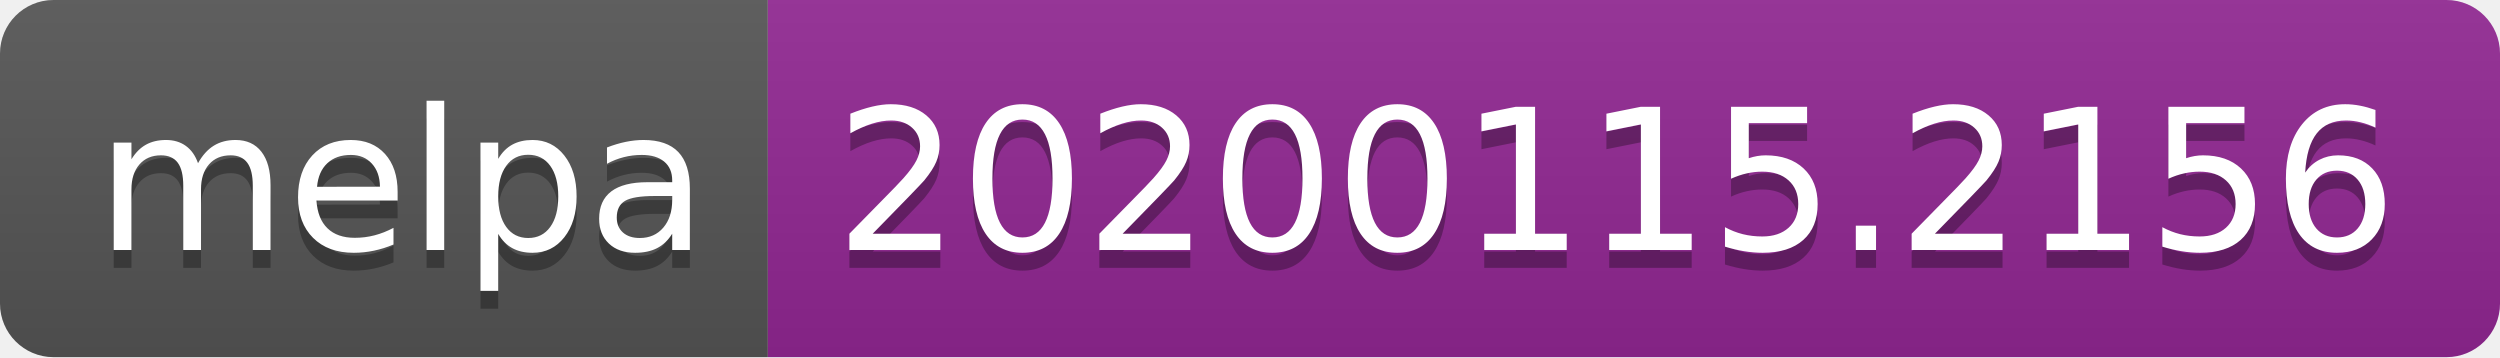
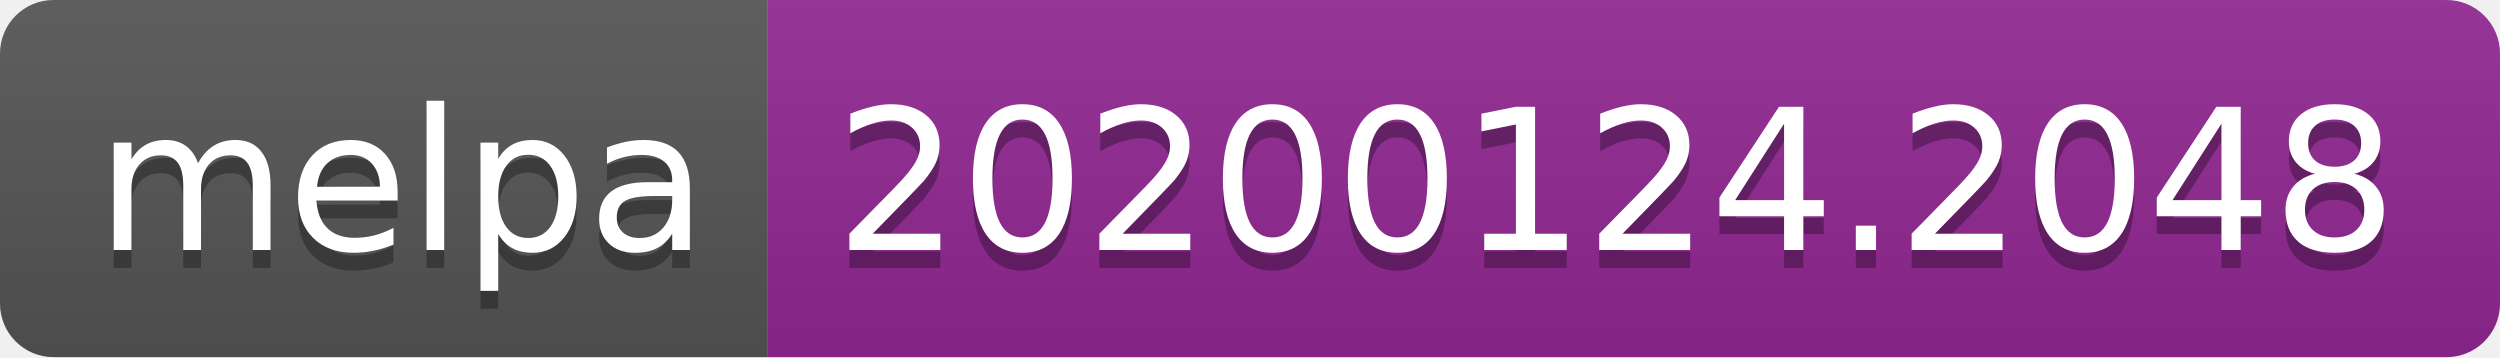
<svg xmlns="http://www.w3.org/2000/svg" width="140" height="20">
  <linearGradient id="b" x2="0" y2="100%">
    <stop offset="0" stop-color="#bbb" stop-opacity=".1" />
    <stop offset="1" stop-opacity=".1" />
  </linearGradient>
  <clipPath id="a">
    <rect width="140" height="20" rx="3" fill="#fff" />
  </clipPath>
  <g clip-path="url(#a)">
    <path fill="#555" d="M0 0h43v20H0z" />
    <path fill="#922793" d="M43 0h97v20H43z" />
    <path fill="url(#b)" d="M0 0h140v20H0z" />
  </g>
  <g fill="#fff" text-anchor="middle" font-family="DejaVu Sans,Verdana,Geneva,sans-serif" font-size="110">
    <text x="225" y="150" fill="#010101" fill-opacity=".3" transform="scale(.1)" textLength="330">melpa</text>
    <text x="225" y="140" transform="scale(.1)" textLength="330">melpa</text>
-     <text x="905" y="150" fill="#010101" fill-opacity=".3" transform="scale(.1)" textLength="870">20200115.2156</text>
-     <text x="905" y="140" transform="scale(.1)" textLength="870">20200115.2156</text>
+     <text x="905" y="150" fill="#010101" fill-opacity=".3" transform="scale(.1)" textLength="870">20200124.2048</text>
+     <text x="905" y="140" transform="scale(.1)" textLength="870">20200124.2048</text>
  </g>
</svg>
